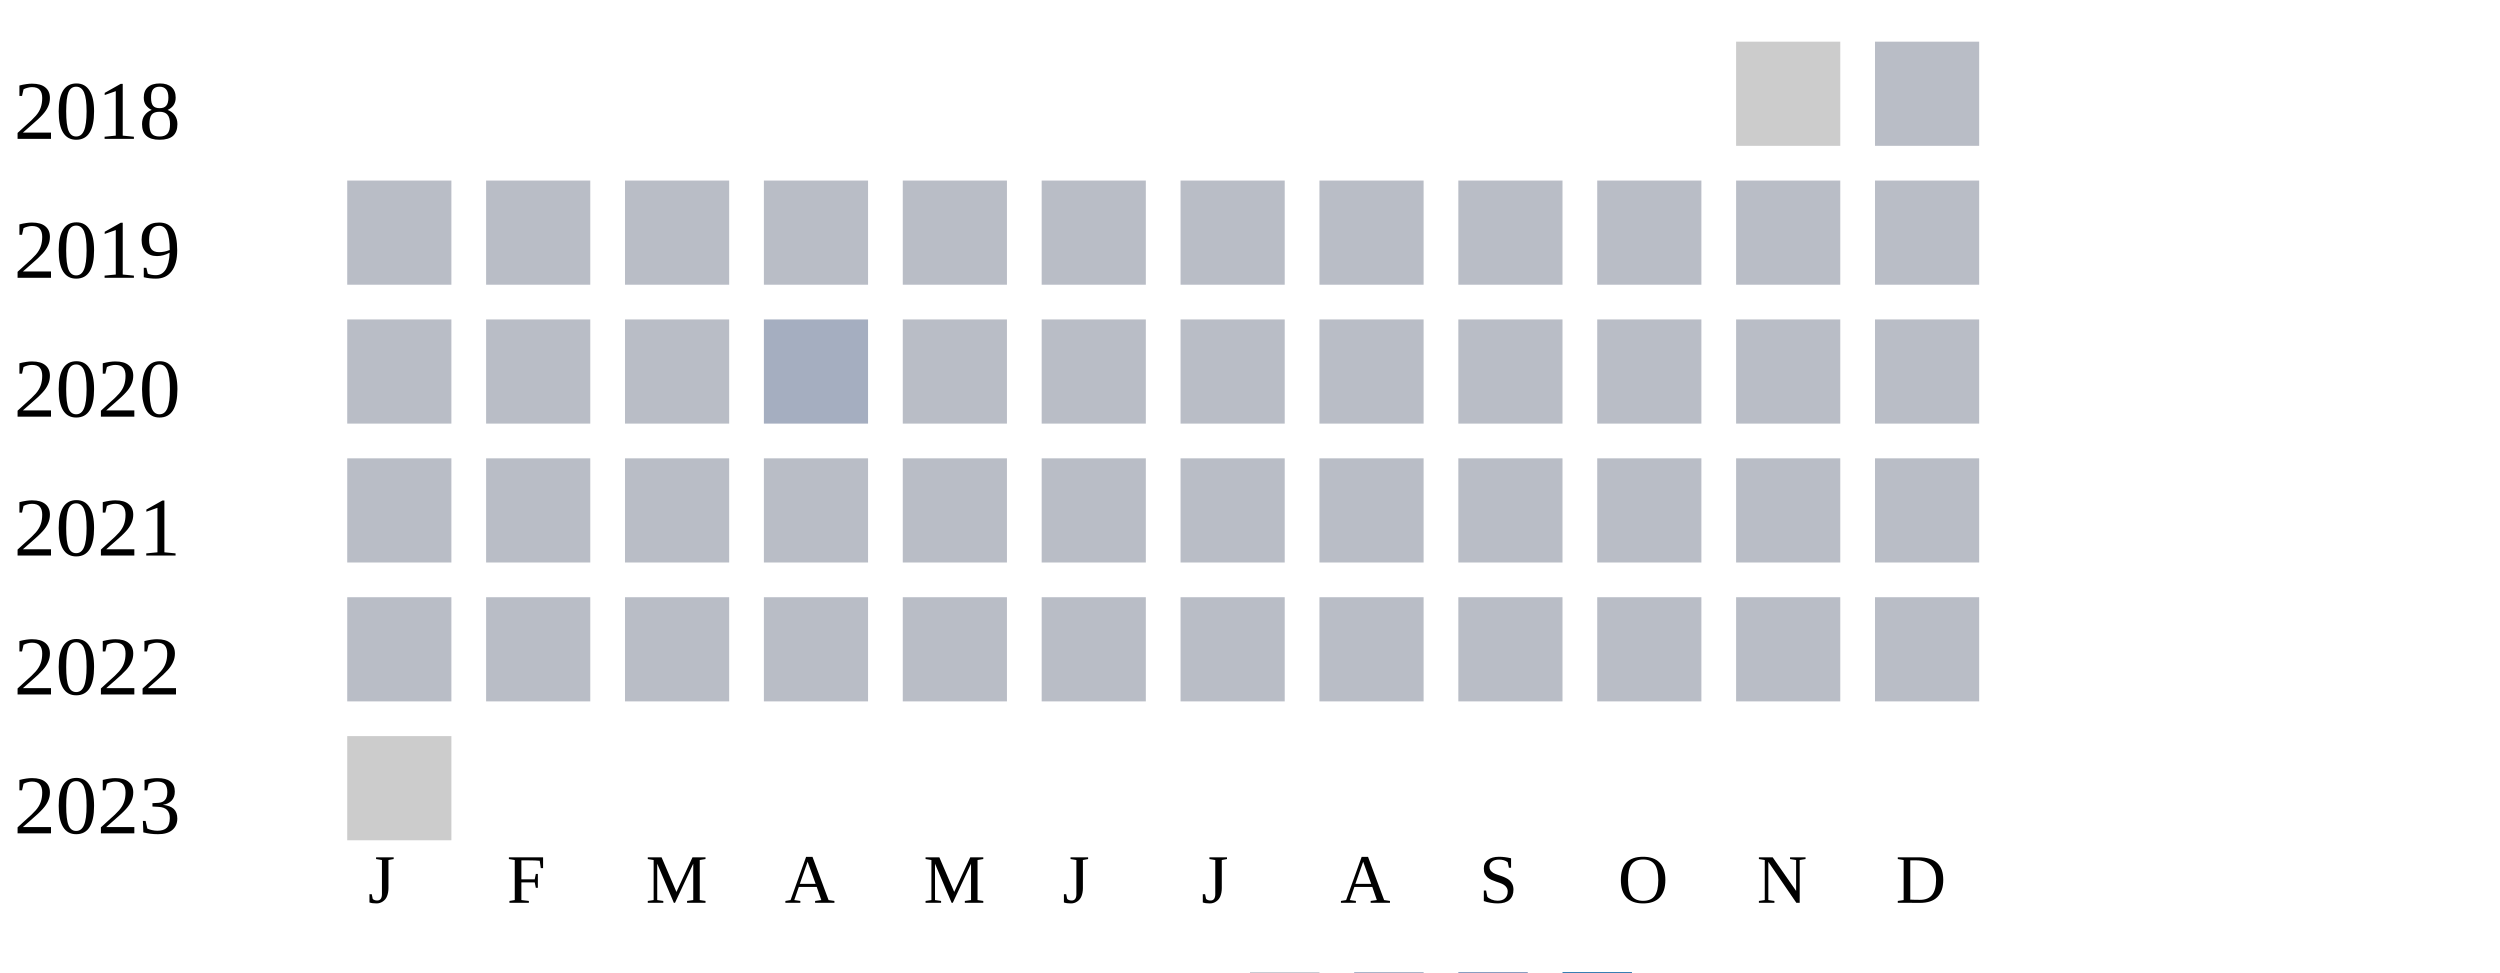
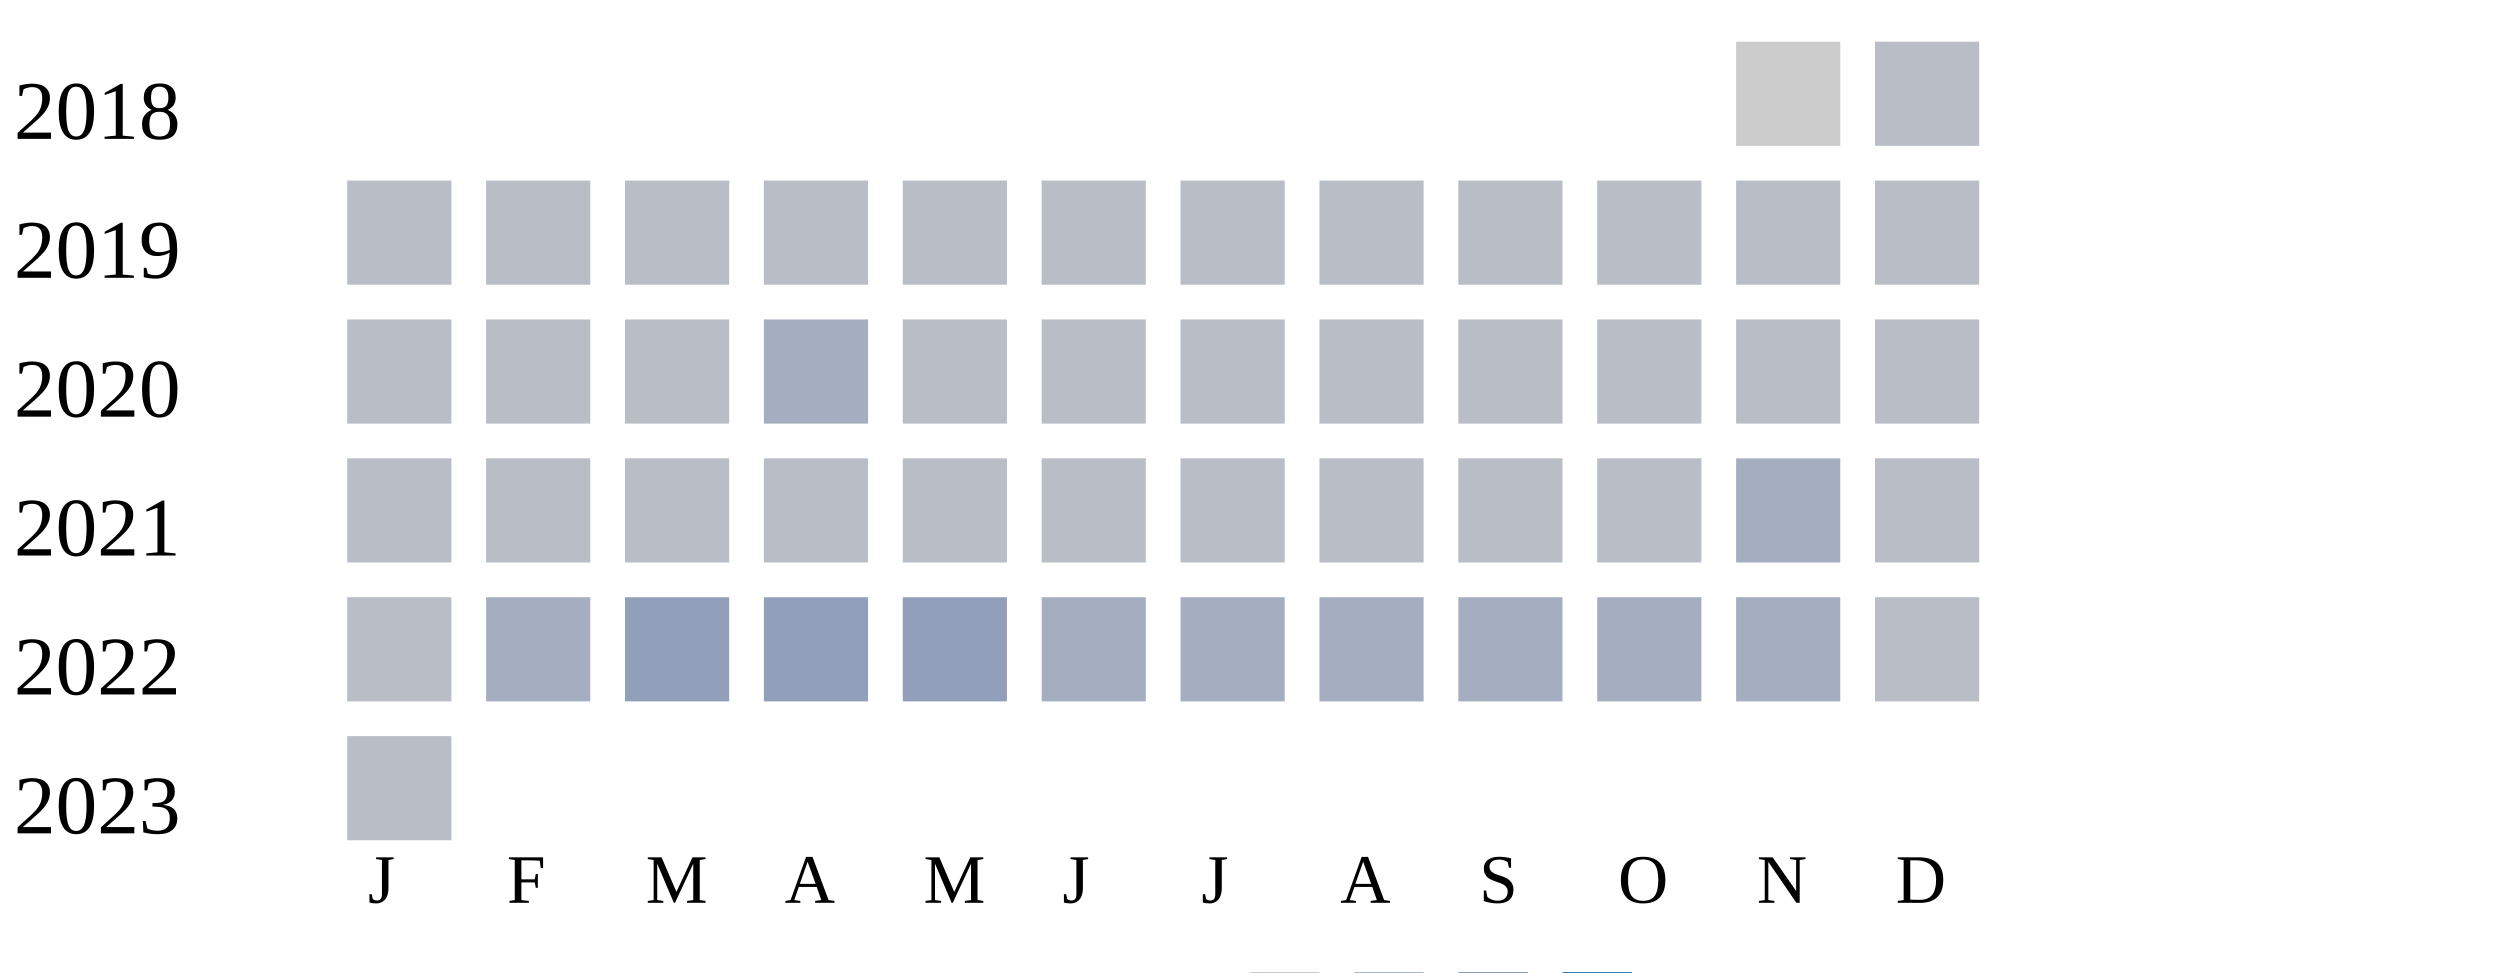
<svg xmlns="http://www.w3.org/2000/svg" width="360" height="140">
  <g transform="translate(0 0)">
    <text x="2" y="20">2018</text>
    <rect x="250" y="6" width="15" height="15" fill="#cccccc" />
    <rect x="270" y="6" width="15" height="15" fill="#b9bdc6" />
  </g>
  <g transform="translate(0 20)">
    <text x="2" y="20">2019</text>
    <rect x="50" y="6" width="15" height="15" fill="#b9bdc6" />
    <rect x="70" y="6" width="15" height="15" fill="#b9bdc6" />
    <rect x="90" y="6" width="15" height="15" fill="#b9bdc6" />
    <rect x="110" y="6" width="15" height="15" fill="#b9bdc6" />
    <rect x="130" y="6" width="15" height="15" fill="#b9bdc6" />
    <rect x="150" y="6" width="15" height="15" fill="#b9bdc6" />
    <rect x="170" y="6" width="15" height="15" fill="#b9bdc6" />
    <rect x="190" y="6" width="15" height="15" fill="#b9bdc6" />
    <rect x="210" y="6" width="15" height="15" fill="#b9bdc6" />
    <rect x="230" y="6" width="15" height="15" fill="#b9bdc6" />
    <rect x="250" y="6" width="15" height="15" fill="#b9bdc6" />
    <rect x="270" y="6" width="15" height="15" fill="#b9bdc6" />
  </g>
  <g transform="translate(0 40)">
    <text x="2" y="20">2020</text>
    <rect x="50" y="6" width="15" height="15" fill="#b9bdc6" />
    <rect x="70" y="6" width="15" height="15" fill="#b9bdc6" />
    <rect x="90" y="6" width="15" height="15" fill="#b9bdc6" />
    <rect x="110" y="6" width="15" height="15" fill="#a5aec0" />
    <rect x="130" y="6" width="15" height="15" fill="#b9bdc6" />
    <rect x="150" y="6" width="15" height="15" fill="#b9bdc6" />
    <rect x="170" y="6" width="15" height="15" fill="#b9bdc6" />
    <rect x="190" y="6" width="15" height="15" fill="#b9bdc6" />
    <rect x="210" y="6" width="15" height="15" fill="#b9bdc6" />
    <rect x="230" y="6" width="15" height="15" fill="#b9bdc6" />
    <rect x="250" y="6" width="15" height="15" fill="#b9bdc6" />
    <rect x="270" y="6" width="15" height="15" fill="#b9bdc6" />
  </g>
  <g transform="translate(0 60)">
    <text x="2" y="20">2021</text>
    <rect x="50" y="6" width="15" height="15" fill="#b9bdc6" />
    <rect x="70" y="6" width="15" height="15" fill="#b9bdc6" />
    <rect x="90" y="6" width="15" height="15" fill="#b9bdc6" />
    <rect x="110" y="6" width="15" height="15" fill="#b9bdc6" />
    <rect x="130" y="6" width="15" height="15" fill="#b9bdc6" />
    <rect x="150" y="6" width="15" height="15" fill="#b9bdc6" />
    <rect x="170" y="6" width="15" height="15" fill="#b9bdc6" />
    <rect x="190" y="6" width="15" height="15" fill="#b9bdc6" />
    <rect x="210" y="6" width="15" height="15" fill="#b9bdc6" />
    <rect x="230" y="6" width="15" height="15" fill="#b9bdc6" />
-     <rect x="250" y="6" width="15" height="15" fill="#b9bdc6" />
+     <rect x="250" y="6" width="15" height="15" fill="#a5aec0" />
    <rect x="270" y="6" width="15" height="15" fill="#b9bdc6" />
  </g>
  <g transform="translate(0 80)">
    <text x="2" y="20">2022</text>
    <rect x="50" y="6" width="15" height="15" fill="#b9bdc6" />
-     <rect x="70" y="6" width="15" height="15" fill="#b9bdc6" />
-     <rect x="90" y="6" width="15" height="15" fill="#b9bdc6" />
-     <rect x="110" y="6" width="15" height="15" fill="#b9bdc6" />
-     <rect x="130" y="6" width="15" height="15" fill="#b9bdc6" />
-     <rect x="150" y="6" width="15" height="15" fill="#b9bdc6" />
-     <rect x="170" y="6" width="15" height="15" fill="#b9bdc6" />
-     <rect x="190" y="6" width="15" height="15" fill="#b9bdc6" />
-     <rect x="210" y="6" width="15" height="15" fill="#b9bdc6" />
-     <rect x="230" y="6" width="15" height="15" fill="#b9bdc6" />
-     <rect x="250" y="6" width="15" height="15" fill="#b9bdc6" />
+     <rect x="70" y="6" width="15" height="15" fill="#a5aec0" />
+     <rect x="90" y="6" width="15" height="15" fill="#919fba" />
+     <rect x="110" y="6" width="15" height="15" fill="#919fba" />
+     <rect x="130" y="6" width="15" height="15" fill="#919fba" />
+     <rect x="150" y="6" width="15" height="15" fill="#a5aec0" />
+     <rect x="170" y="6" width="15" height="15" fill="#a5aec0" />
+     <rect x="190" y="6" width="15" height="15" fill="#a5aec0" />
+     <rect x="210" y="6" width="15" height="15" fill="#a5aec0" />
+     <rect x="230" y="6" width="15" height="15" fill="#a5aec0" />
+     <rect x="250" y="6" width="15" height="15" fill="#a5aec0" />
    <rect x="270" y="6" width="15" height="15" fill="#b9bdc6" />
  </g>
  <g transform="translate(0 100)">
    <text x="2" y="20">2023</text>
-     <rect x="50" y="6" width="15" height="15" fill="#cccccc" />
+     <rect x="50" y="6" width="15" height="15" fill="#b9bdc6" />
  </g>
  <text style="font-size: 10px; text-align: center" x="53" y="130">J</text>
  <text style="font-size: 10px; text-align: center" x="73" y="130">F</text>
  <text style="font-size: 10px; text-align: center" x="93" y="130">M</text>
  <text style="font-size: 10px; text-align: center" x="113" y="130">A</text>
  <text style="font-size: 10px; text-align: center" x="133" y="130">M</text>
  <text style="font-size: 10px; text-align: center" x="153" y="130">J</text>
  <text style="font-size: 10px; text-align: center" x="173" y="130">J</text>
  <text style="font-size: 10px; text-align: center" x="193" y="130">A</text>
  <text style="font-size: 10px; text-align: center" x="213" y="130">S</text>
  <text style="font-size: 10px; text-align: center" x="233" y="130">O</text>
  <text style="font-size: 10px; text-align: center" x="253" y="130">N</text>
  <text style="font-size: 10px; text-align: center" x="273" y="130">D</text>
  <text style="font-size: 10px;" x="155" y="149">Less</text>
  <rect fill="#b9bdc6" width="10" height="10" x="180" y="140" />
  <rect fill="#919fba" width="10" height="10" x="195" y="140" />
  <rect fill="#6882ae" width="10" height="10" x="210" y="140" />
  <rect fill="#005a9c" width="10" height="10" x="225" y="140" />
  <text x="240" y="149" style="font-size: 10px;">More</text>
</svg>
